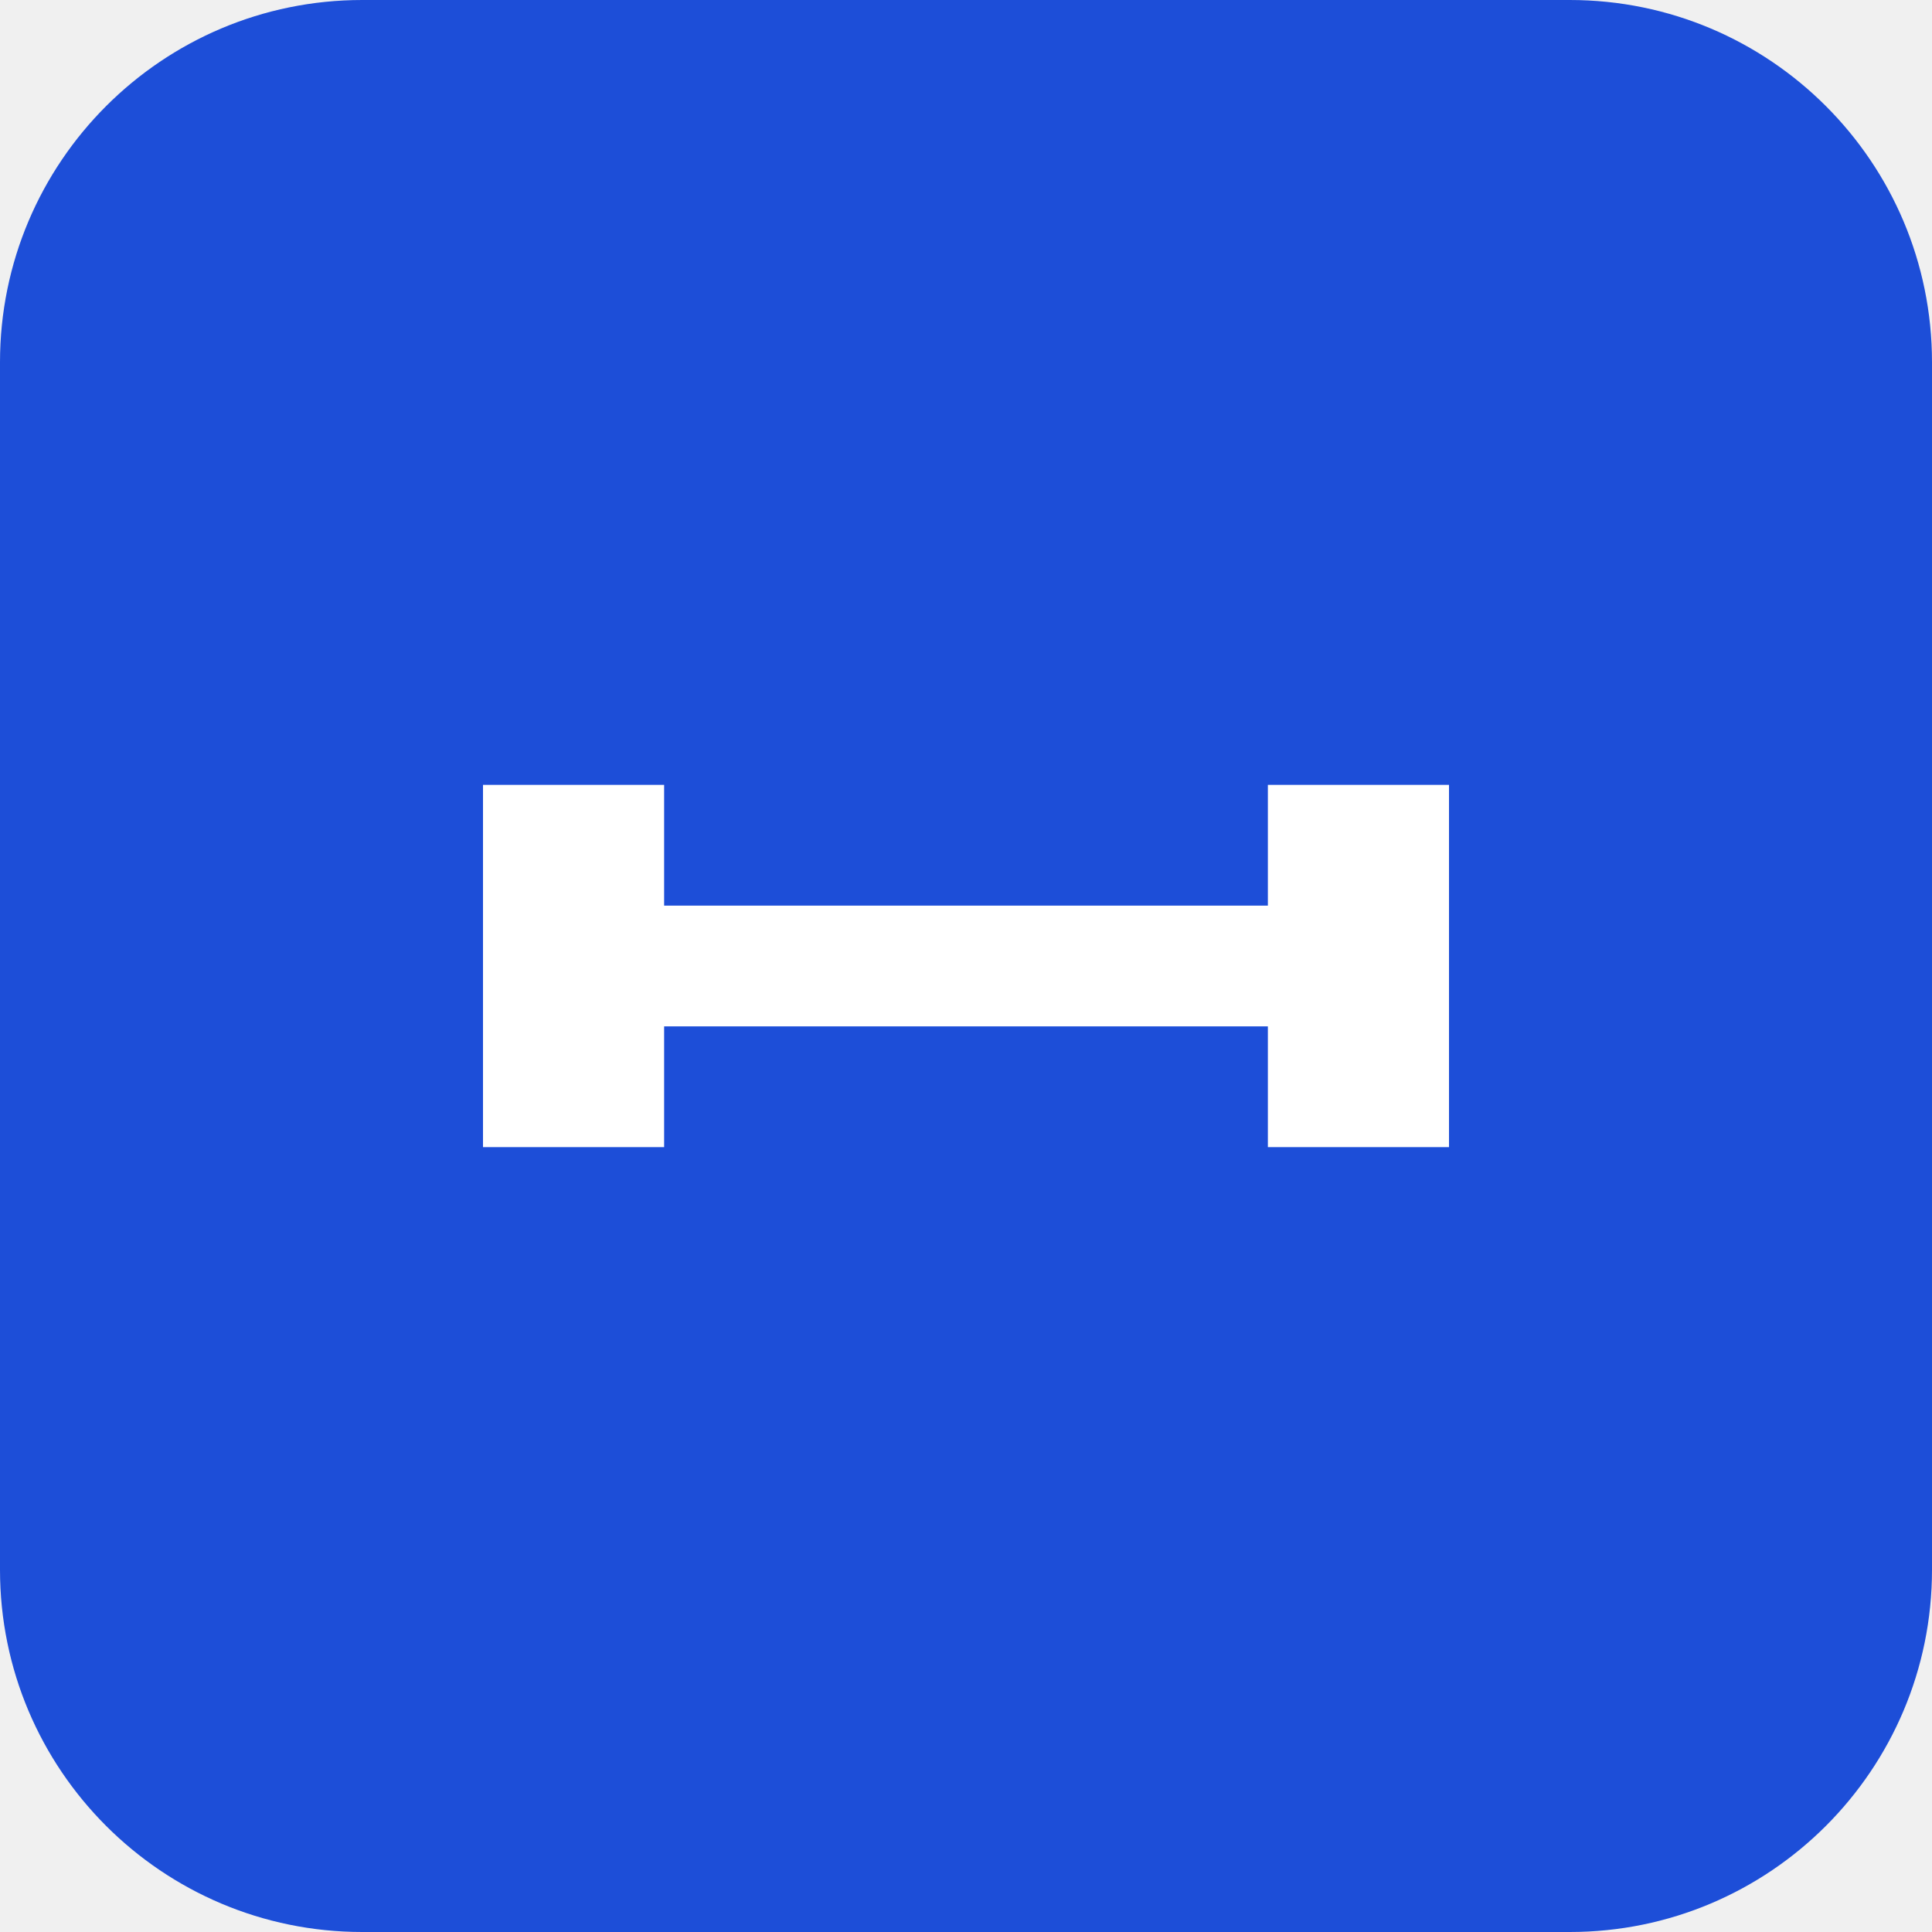
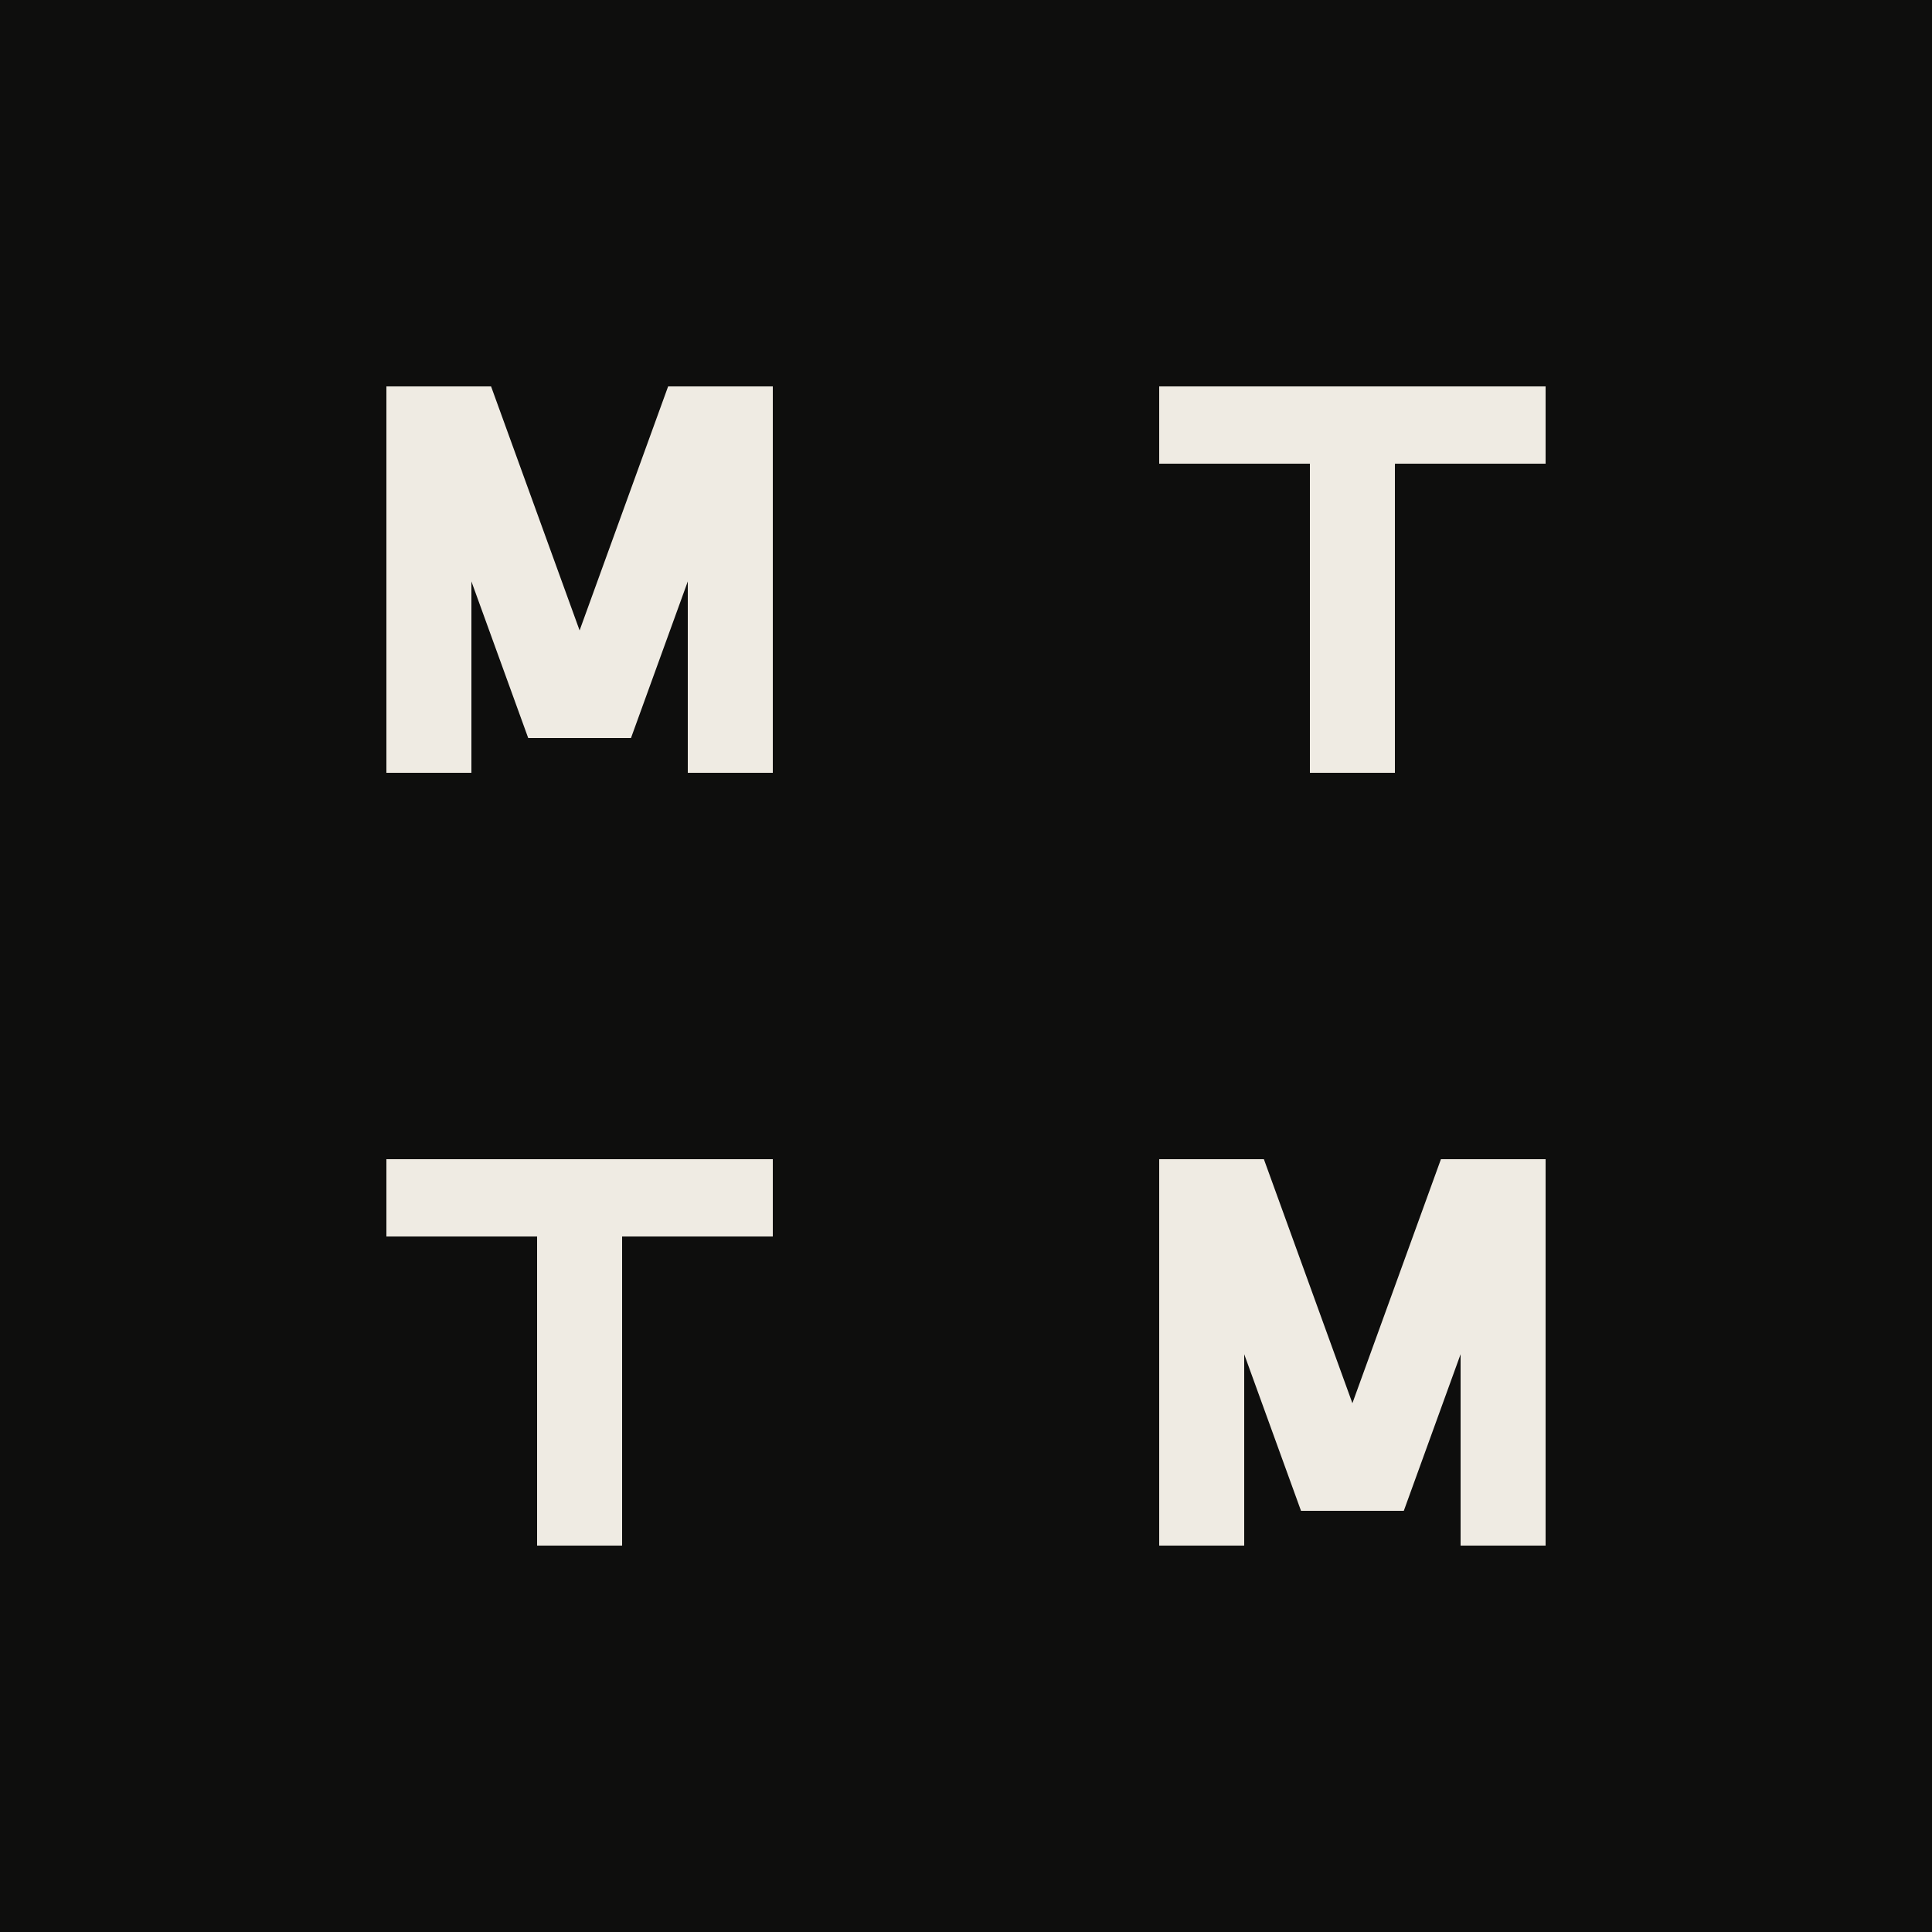
- <svg xmlns="http://www.w3.org/2000/svg" viewBox="0 0 32 32">
-   <rect width="32" height="32" rx="6" fill="#1d4ed8" />
-   <path d="M8 13h3v6H8zm13 0h3v6h-3zM11 15h10v2H11z" fill="#fff" />
+ <svg xmlns="http://www.w3.org/2000/svg" viewBox="0 0 111.820 111.820">
+   <rect width="100%" height="100%" fill="#0E0E0D" />
+   <path transform="translate(22.364 22.364)" fill="#EFEBE3" d="M0 22.364 L4.92 22.364 L4.92 11.287 L8.208 20.351 L14.156 20.351 L17.444 11.287 L17.444 22.364 L22.364 22.364 L22.364 0 L16.306 0 L11.182 14.123 L6.058 0 L0 0 L0 22.364 Z M44.728 4.473 L53.45 4.473 L53.45 22.364 L58.37 22.364 L58.37 4.473 L67.092 4.473 L67.092 0 L44.728 0 L44.728 4.473 Z M0 49.201 L8.722 49.201 L8.722 67.092 L13.642 67.092 L13.642 49.201 L22.364 49.201 L22.364 44.728 L0 44.728 L0 49.201 Z M44.728 67.092 L49.648 67.092 L49.648 56.015 L52.936 65.079 L58.885 65.079 L62.172 56.015 L62.172 67.092 L67.092 67.092 L67.092 44.728 L61.034 44.728 L55.91 58.851 L50.787 44.728 L44.728 44.728 L44.728 67.092 Z" />
</svg>
